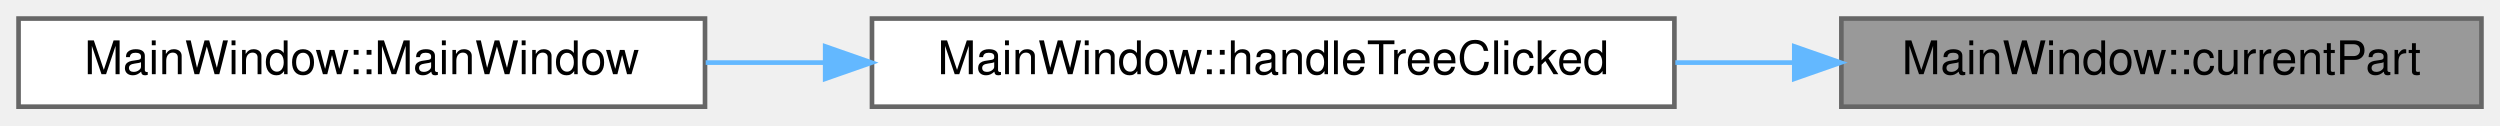
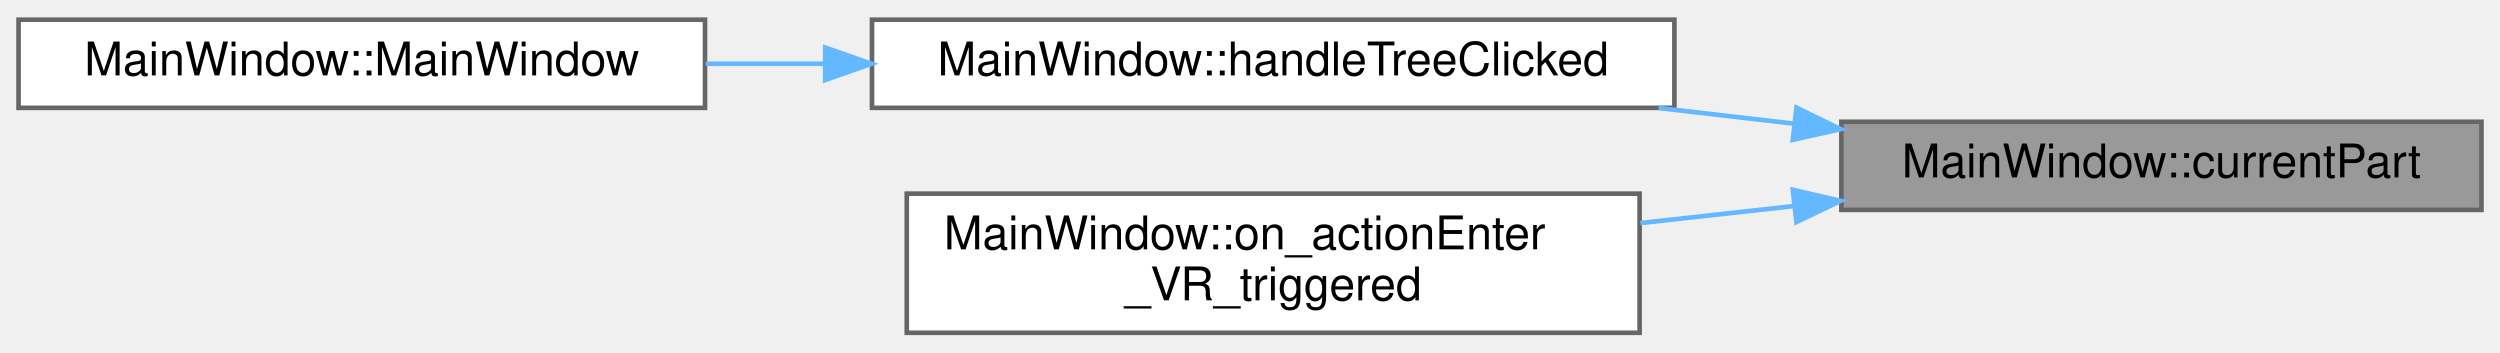
- <svg xmlns="http://www.w3.org/2000/svg" xmlns:xlink="http://www.w3.org/1999/xlink" width="539pt" height="27pt" viewBox="0.00 0.00 539.00 27.00">
-   <g id="graph0" class="graph" transform="scale(1 1) rotate(0) translate(4 23)">
+ <svg xmlns="http://www.w3.org/2000/svg" xmlns:xlink="http://www.w3.org/1999/xlink" width="539pt" height="76pt" viewBox="0.00 0.00 539.00 75.50">
+   <g id="graph0" class="graph" transform="scale(1 1) rotate(0) translate(4 71.5)">
    <g id="Node000001" class="node">
      <g id="a_Node000001">
        <a xlink:title=" ">
-           <polygon fill="#999999" stroke="#666666" points="531,-19 393,-19 393,0 531,0 531,-19" />
-           <text text-anchor="middle" x="462" y="-7" font-family="Helvetica,sans-Serif" font-size="10.00">MainWindow::currentPart</text>
+           <polygon fill="#999999" stroke="#666666" points="531,-45.5 393,-45.5 393,-26.5 531,-26.5 531,-45.5" />
+           <text text-anchor="middle" x="462" y="-33.5" font-family="Helvetica,sans-Serif" font-size="10.00">MainWindow::currentPart</text>
        </a>
      </g>
    </g>
    <g id="Node000002" class="node">
      <g id="a_Node000002">
        <a xlink:href="classMainWindow.html#a143bb60757a3e3f88e208eedb2af7539" target="_top" xlink:title=" ">
-           <polygon fill="white" stroke="#666666" points="357,-19 184,-19 184,0 357,0 357,-19" />
-           <text text-anchor="middle" x="270.5" y="-7" font-family="Helvetica,sans-Serif" font-size="10.00">MainWindow::handleTreeClicked</text>
+           <polygon fill="white" stroke="#666666" points="357,-67.5 184,-67.5 184,-48.5 357,-48.5 357,-67.5" />
+           <text text-anchor="middle" x="270.5" y="-55.5" font-family="Helvetica,sans-Serif" font-size="10.00">MainWindow::handleTreeClicked</text>
        </a>
      </g>
    </g>
    <g id="edge1_Node000001_Node000002" class="edge">
      <g id="a_edge1_Node000001_Node000002">
        <a xlink:title=" ">
-           <path fill="none" stroke="#63b8ff" d="M382.7,-9.5C374.28,-9.5 365.69,-9.5 357.2,-9.5" />
-           <polygon fill="#63b8ff" stroke="#63b8ff" points="382.85,-13 392.85,-9.5 382.85,-6 382.85,-13" />
+           <path fill="none" stroke="#63b8ff" d="M382.88,-45.07C373.22,-46.19 363.31,-47.34 353.59,-48.47" />
+           <polygon fill="#63b8ff" stroke="#63b8ff" points="383.32,-48.54 392.85,-43.91 382.52,-41.59 383.32,-48.54" />
+         </a>
+       </g>
+     </g>
+     <g id="Node000004" class="node">
+       <g id="a_Node000004">
+         <a xlink:href="classMainWindow.html#a597961838262c9f16a02e6b37d184d5e" target="_top" xlink:title=" ">
+           <polygon fill="white" stroke="#666666" points="349.5,-30 191.5,-30 191.5,0 349.5,0 349.5,-30" />
+           <text text-anchor="start" x="199.5" y="-18" font-family="Helvetica,sans-Serif" font-size="10.00">MainWindow::on_actionEnter</text>
+           <text text-anchor="middle" x="270.5" y="-7" font-family="Helvetica,sans-Serif" font-size="10.00">_VR_triggered</text>
+         </a>
+       </g>
+     </g>
+     <g id="edge3_Node000001_Node000004" class="edge">
+       <g id="a_edge3_Node000001_Node000004">
+         <a xlink:title=" ">
+           <path fill="none" stroke="#63b8ff" d="M382.88,-27.34C371.92,-26.13 360.64,-24.88 349.67,-23.66" />
+           <polygon fill="#63b8ff" stroke="#63b8ff" points="382.53,-30.83 392.85,-28.45 383.3,-23.87 382.53,-30.83" />
        </a>
      </g>
    </g>
    <g id="Node000003" class="node">
      <g id="a_Node000003">
        <a xlink:href="classMainWindow.html#a996c5a2b6f77944776856f08ec30858d" target="_top" xlink:title=" ">
-           <polygon fill="white" stroke="#666666" points="148,-19 0,-19 0,0 148,0 148,-19" />
-           <text text-anchor="middle" x="74" y="-7" font-family="Helvetica,sans-Serif" font-size="10.00">MainWindow::MainWindow</text>
+           <polygon fill="white" stroke="#666666" points="148,-67.5 0,-67.5 0,-48.5 148,-48.5 148,-67.5" />
+           <text text-anchor="middle" x="74" y="-55.5" font-family="Helvetica,sans-Serif" font-size="10.00">MainWindow::MainWindow</text>
        </a>
      </g>
    </g>
    <g id="edge2_Node000002_Node000003" class="edge">
      <g id="a_edge2_Node000002_Node000003">
        <a xlink:title=" ">
-           <path fill="none" stroke="#63b8ff" d="M173.81,-9.5C165.18,-9.5 156.54,-9.5 148.15,-9.5" />
-           <polygon fill="#63b8ff" stroke="#63b8ff" points="173.91,-13 183.91,-9.5 173.91,-6 173.91,-13" />
+           <path fill="none" stroke="#63b8ff" d="M173.81,-58C165.18,-58 156.54,-58 148.15,-58" />
+           <polygon fill="#63b8ff" stroke="#63b8ff" points="173.91,-61.5 183.91,-58 173.91,-54.5 173.91,-61.5" />
        </a>
      </g>
    </g>
  </g>
</svg>
